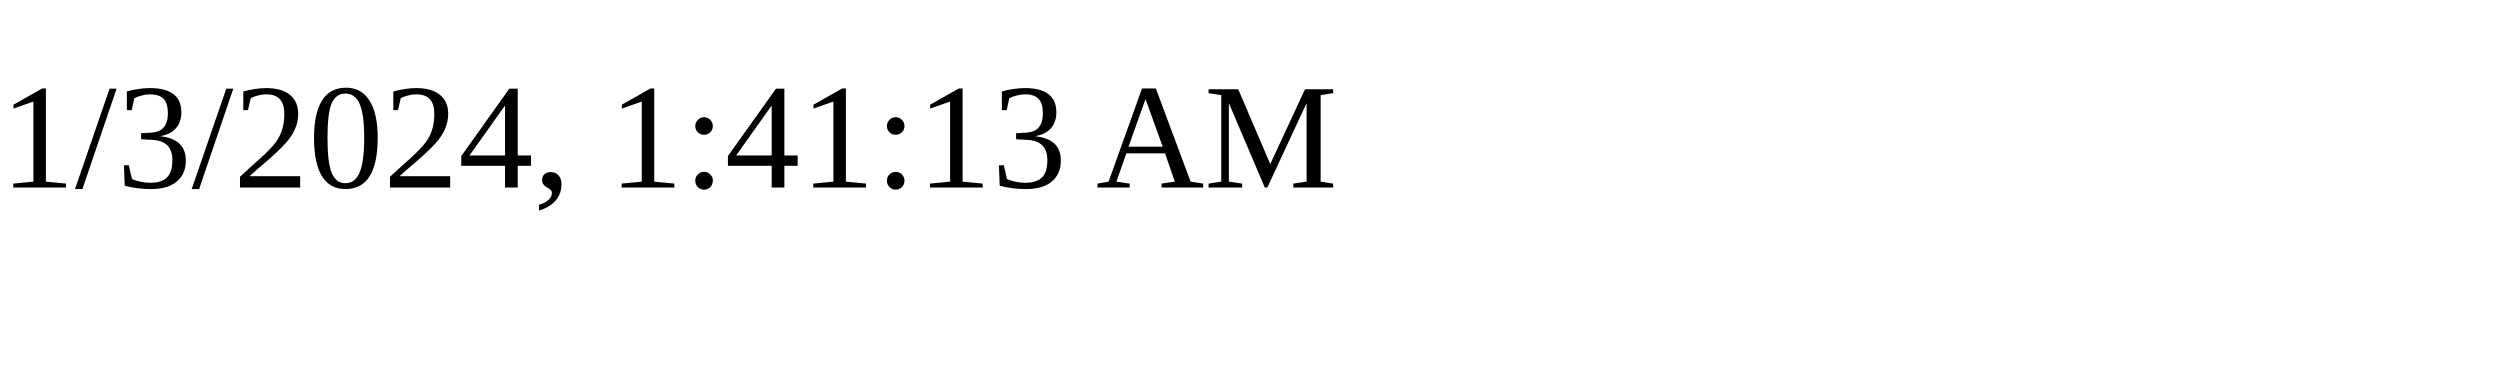
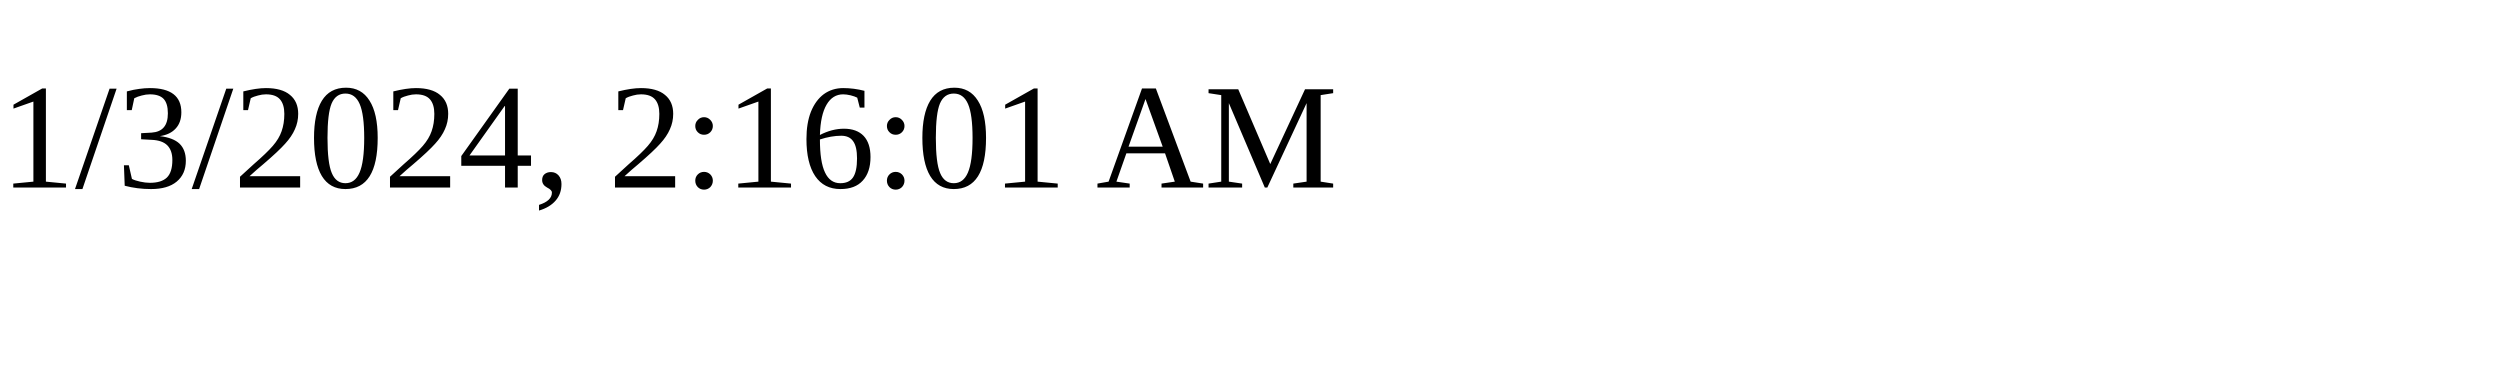
<svg xmlns="http://www.w3.org/2000/svg" height="30" width="200">
-   <text x="0" y="15">1/3/2024, 1:41:13 AM</text>
+   <text x="0" y="15">1/3/2024, 2:16:01 AM</text>
</svg>
